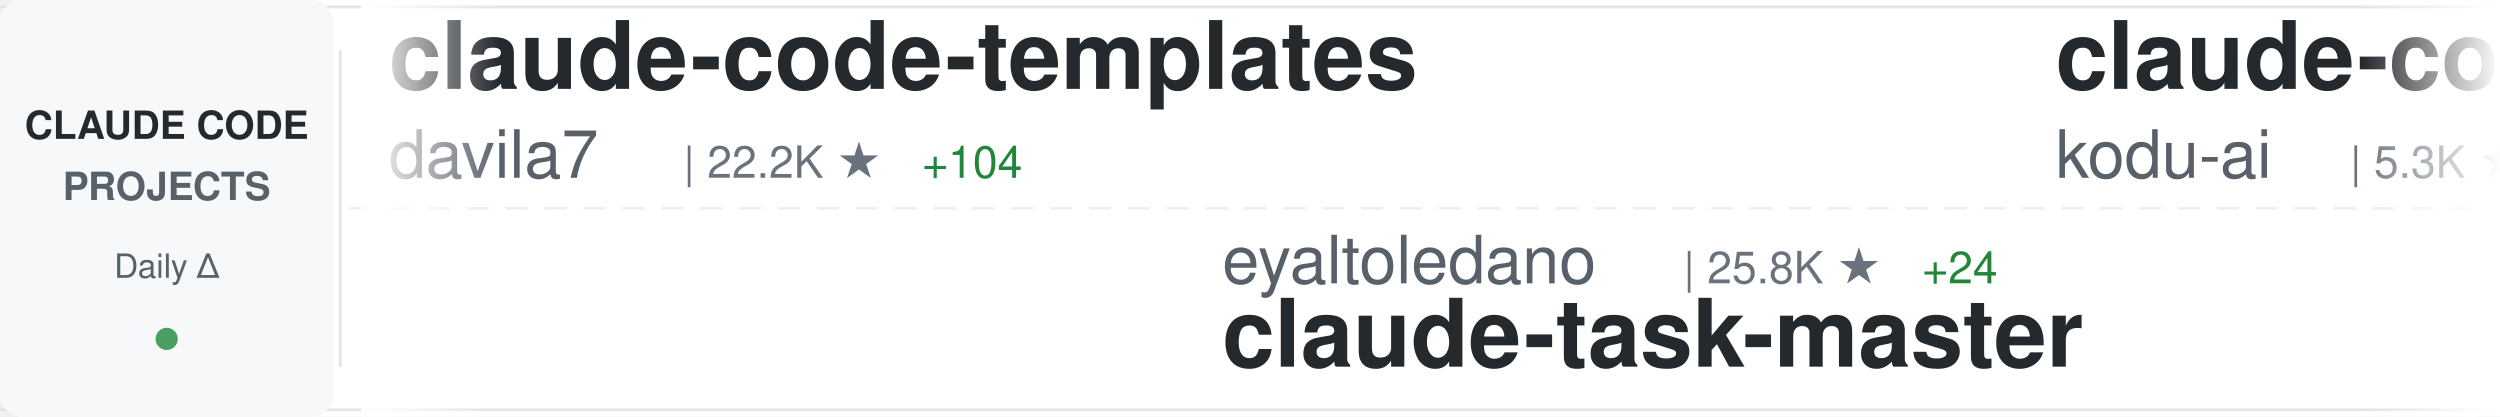
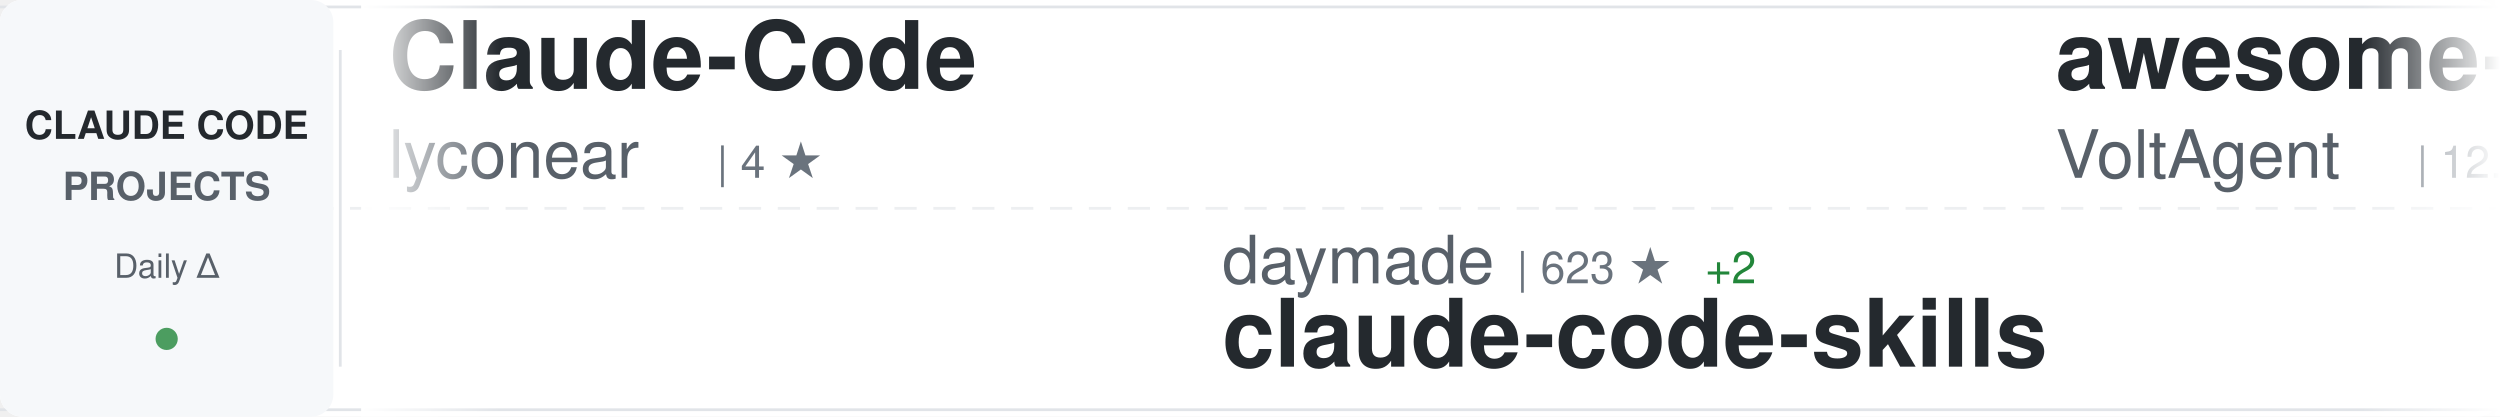
<svg xmlns="http://www.w3.org/2000/svg" width="900" height="150">
  <defs>
    <linearGradient id="awesomeLeftFade" x1="0%" y1="0%" x2="100%" y2="0%">
      <stop offset="0%" style="stop-color:#ffffff;stop-opacity:1" />
      <stop offset="100%" style="stop-color:#ffffff;stop-opacity:0" />
    </linearGradient>
    <linearGradient id="awesomeRightFade" x1="0%" y1="0%" x2="100%" y2="0%">
      <stop offset="0%" style="stop-color:#ffffff;stop-opacity:0" />
      <stop offset="100%" style="stop-color:#ffffff;stop-opacity:1" />
    </linearGradient>
  </defs>
  <rect width="900" height="150" fill="#ffffff" rx="8" />
  <rect x="0" y="2" width="900" height="1" fill="#e1e4e8" />
  <rect x="0" y="147" width="900" height="1" fill="#e1e4e8" />
  <line x1="0" y1="75" x2="900" y2="75" stroke="#e1e4e8" stroke-width="1" stroke-dasharray="8 6" opacity="0.6" />
  <rect x="0" y="0" width="120" height="150" fill="#f6f8fa" rx="8" />
  <text x="60" y="50" font-family="-apple-system, BlinkMacSystemFont, 'Segoe UI', Helvetica, Arial, sans-serif" font-size="14" font-weight="600" fill="#24292e" text-anchor="middle">CLAUDE CODE</text>
  <text x="60" y="72" font-family="-apple-system, BlinkMacSystemFont, 'Segoe UI', Helvetica, Arial, sans-serif" font-size="14" font-weight="600" fill="#586069" text-anchor="middle">PROJECTS</text>
  <text x="60" y="100" font-family="-apple-system, BlinkMacSystemFont, 'Segoe UI', Helvetica, Arial, sans-serif" font-size="12" font-weight="500" fill="#586069" text-anchor="middle">Daily Δ</text>
  <circle cx="60" cy="122" r="4" fill="#22863a" opacity="0.8" />
  <rect x="122" y="18" width="1" height="114" fill="#e1e4e8" />
  <clipPath id="awesomeTickerClip">
    <rect x="130" y="0" width="770" height="150" />
  </clipPath>
  <g clip-path="url(#awesomeTickerClip)">
    <g id="awesomeTickerItems">
      <animateTransform attributeName="transform" attributeType="XML" type="translate" from="0 0" to="-3000 0" dur="54s" repeatCount="indefinite" />
      <g transform="translate(0, 0)">
+         <text x="140" y="32" font-family="-apple-system, BlinkMacSystemFont, 'Segoe UI', Helvetica, Arial, sans-serif" font-size="34" font-weight="600" fill="#24292e">Claude-Code</text>
+         <text x="140" y="64" font-family="-apple-system, BlinkMacSystemFont, 'Segoe UI', Helvetica, Arial, sans-serif" font-size="24" font-weight="400" fill="#586069">lyconear</text>
+         <text x="258" y="64" font-family="-apple-system, BlinkMacSystemFont, 'Segoe UI', Helvetica, Arial, sans-serif" font-size="16" font-weight="500" fill="#6a737d">| 4 ★</text>
+       </g>
+       <g transform="translate(300, 0)">
+         <text x="140" y="102" font-family="-apple-system, BlinkMacSystemFont, 'Segoe UI', Helvetica, Arial, sans-serif" font-size="24" font-weight="400" fill="#586069">daymade</text>
+         <text x="246" y="102" font-family="-apple-system, BlinkMacSystemFont, 'Segoe UI', Helvetica, Arial, sans-serif" font-size="16" font-weight="500" fill="#6a737d">| 623 ★</text>
+         <text x="314" y="102" font-family="-apple-system, BlinkMacSystemFont, 'Segoe UI', Helvetica, Arial, sans-serif" font-size="16" font-weight="500" fill="#22863a"> +2</text>
+         <text x="140" y="132" font-family="-apple-system, BlinkMacSystemFont, 'Segoe UI', Helvetica, Arial, sans-serif" font-size="34" font-weight="600" fill="#24292e">claude-code-skills</text>
+       </g>
+       <g transform="translate(600, 0)">
+         <text x="140" y="32" font-family="-apple-system, BlinkMacSystemFont, 'Segoe UI', Helvetica, Arial, sans-serif" font-size="34" font-weight="600" fill="#24292e">awesome-claude-code-suba...</text>
+         <text x="140" y="64" font-family="-apple-system, BlinkMacSystemFont, 'Segoe UI', Helvetica, Arial, sans-serif" font-size="24" font-weight="400" fill="#586069">VoltAgent</text>
+         <text x="270" y="64" font-family="-apple-system, BlinkMacSystemFont, 'Segoe UI', Helvetica, Arial, sans-serif" font-size="16" font-weight="500" fill="#6a737d">| 12.7K ★</text>
+         <text x="356" y="64" font-family="-apple-system, BlinkMacSystemFont, 'Segoe UI', Helvetica, Arial, sans-serif" font-size="16" font-weight="500" fill="#22863a"> +103</text>
+       </g>
+       <g transform="translate(900, 0)">
+         <text x="140" y="102" font-family="-apple-system, BlinkMacSystemFont, 'Segoe UI', Helvetica, Arial, sans-serif" font-size="24" font-weight="400" fill="#586069">github</text>
+         <text x="234" y="102" font-family="-apple-system, BlinkMacSystemFont, 'Segoe UI', Helvetica, Arial, sans-serif" font-size="16" font-weight="500" fill="#6a737d">| 74.5K ★</text>
+         <text x="320" y="102" font-family="-apple-system, BlinkMacSystemFont, 'Segoe UI', Helvetica, Arial, sans-serif" font-size="16" font-weight="500" fill="#22863a"> +300</text>
+         <text x="140" y="132" font-family="-apple-system, BlinkMacSystemFont, 'Segoe UI', Helvetica, Arial, sans-serif" font-size="34" font-weight="600" fill="#24292e">spec-kit</text>
+       </g>
+       <g transform="translate(1200, 0)">
+         <text x="140" y="32" font-family="-apple-system, BlinkMacSystemFont, 'Segoe UI', Helvetica, Arial, sans-serif" font-size="34" font-weight="600" fill="#24292e">claude-code-hooks-multi-...</text>
+         <text x="140" y="64" font-family="-apple-system, BlinkMacSystemFont, 'Segoe UI', Helvetica, Arial, sans-serif" font-size="24" font-weight="400" fill="#586069">disler</text>
+         <text x="234" y="64" font-family="-apple-system, BlinkMacSystemFont, 'Segoe UI', Helvetica, Arial, sans-serif" font-size="16" font-weight="500" fill="#6a737d">| 1.2K ★</text>
+         <text x="311" y="64" font-family="-apple-system, BlinkMacSystemFont, 'Segoe UI', Helvetica, Arial, sans-serif" font-size="16" font-weight="500" fill="#22863a"> +4</text>
+       </g>
+       <g transform="translate(1500, 0)">
+         <text x="140" y="102" font-family="-apple-system, BlinkMacSystemFont, 'Segoe UI', Helvetica, Arial, sans-serif" font-size="24" font-weight="400" fill="#586069">Alishahryar1</text>
+         <text x="306" y="102" font-family="-apple-system, BlinkMacSystemFont, 'Segoe UI', Helvetica, Arial, sans-serif" font-size="16" font-weight="500" fill="#6a737d">| 815 ★</text>
+         <text x="374" y="102" font-family="-apple-system, BlinkMacSystemFont, 'Segoe UI', Helvetica, Arial, sans-serif" font-size="16" font-weight="500" fill="#22863a"> +23</text>
+         <text x="140" y="132" font-family="-apple-system, BlinkMacSystemFont, 'Segoe UI', Helvetica, Arial, sans-serif" font-size="34" font-weight="600" fill="#24292e">free-claude-code</text>
+       </g>
+       <g transform="translate(1800, 0)">
+         <text x="140" y="32" font-family="-apple-system, BlinkMacSystemFont, 'Segoe UI', Helvetica, Arial, sans-serif" font-size="34" font-weight="600" fill="#24292e">claudecodeui</text>
+         <text x="140" y="64" font-family="-apple-system, BlinkMacSystemFont, 'Segoe UI', Helvetica, Arial, sans-serif" font-size="24" font-weight="400" fill="#586069">siteboon</text>
+         <text x="258" y="64" font-family="-apple-system, BlinkMacSystemFont, 'Segoe UI', Helvetica, Arial, sans-serif" font-size="16" font-weight="500" fill="#6a737d">| 7.9K ★</text>
+         <text x="335" y="64" font-family="-apple-system, BlinkMacSystemFont, 'Segoe UI', Helvetica, Arial, sans-serif" font-size="16" font-weight="500" fill="#22863a"> +101</text>
+       </g>
+       <g transform="translate(2100, 0)">
+         <text x="140" y="102" font-family="-apple-system, BlinkMacSystemFont, 'Segoe UI', Helvetica, Arial, sans-serif" font-size="24" font-weight="400" fill="#586069">anthropics</text>
+         <text x="282" y="102" font-family="-apple-system, BlinkMacSystemFont, 'Segoe UI', Helvetica, Arial, sans-serif" font-size="16" font-weight="500" fill="#6a737d">| 5.2K ★</text>
+         <text x="359" y="102" font-family="-apple-system, BlinkMacSystemFont, 'Segoe UI', Helvetica, Arial, sans-serif" font-size="16" font-weight="500" fill="#22863a"> +21</text>
+         <text x="140" y="132" font-family="-apple-system, BlinkMacSystemFont, 'Segoe UI', Helvetica, Arial, sans-serif" font-size="34" font-weight="600" fill="#24292e">claude-agent-sdk-python</text>
+       </g>
+       <g transform="translate(2400, 0)">
        <text x="140" y="32" font-family="-apple-system, BlinkMacSystemFont, 'Segoe UI', Helvetica, Arial, sans-serif" font-size="34" font-weight="600" fill="#24292e">claude-code-templates</text>
        <text x="140" y="64" font-family="-apple-system, BlinkMacSystemFont, 'Segoe UI', Helvetica, Arial, sans-serif" font-size="24" font-weight="400" fill="#586069">davila7</text>
        <text x="246" y="64" font-family="-apple-system, BlinkMacSystemFont, 'Segoe UI', Helvetica, Arial, sans-serif" font-size="16" font-weight="500" fill="#6a737d">| 22.2K ★</text>
-         <text x="332" y="64" font-family="-apple-system, BlinkMacSystemFont, 'Segoe UI', Helvetica, Arial, sans-serif" font-size="16" font-weight="500" fill="#22863a"> +104</text>
-       </g>
-       <g transform="translate(300, 0)">
-         <text x="140" y="102" font-family="-apple-system, BlinkMacSystemFont, 'Segoe UI', Helvetica, Arial, sans-serif" font-size="24" font-weight="400" fill="#586069">eyaltoledano</text>
-         <text x="306" y="102" font-family="-apple-system, BlinkMacSystemFont, 'Segoe UI', Helvetica, Arial, sans-serif" font-size="16" font-weight="500" fill="#6a737d">| 25.8K ★</text>
-         <text x="392" y="102" font-family="-apple-system, BlinkMacSystemFont, 'Segoe UI', Helvetica, Arial, sans-serif" font-size="16" font-weight="500" fill="#22863a"> +24</text>
-         <text x="140" y="132" font-family="-apple-system, BlinkMacSystemFont, 'Segoe UI', Helvetica, Arial, sans-serif" font-size="34" font-weight="600" fill="#24292e">claude-task-master</text>
-       </g>
-       <g transform="translate(600, 0)">
-         <text x="140" y="32" font-family="-apple-system, BlinkMacSystemFont, 'Segoe UI', Helvetica, Arial, sans-serif" font-size="34" font-weight="600" fill="#24292e">claude-coder</text>
-         <text x="140" y="64" font-family="-apple-system, BlinkMacSystemFont, 'Segoe UI', Helvetica, Arial, sans-serif" font-size="24" font-weight="400" fill="#586069">kodu-ai</text>
-         <text x="246" y="64" font-family="-apple-system, BlinkMacSystemFont, 'Segoe UI', Helvetica, Arial, sans-serif" font-size="16" font-weight="500" fill="#6a737d">| 5.3K ★</text>
-       </g>
-       <g transform="translate(900, 0)">
-         <text x="140" y="102" font-family="-apple-system, BlinkMacSystemFont, 'Segoe UI', Helvetica, Arial, sans-serif" font-size="24" font-weight="400" fill="#586069">OneRedOak</text>
-         <text x="270" y="102" font-family="-apple-system, BlinkMacSystemFont, 'Segoe UI', Helvetica, Arial, sans-serif" font-size="16" font-weight="500" fill="#6a737d">| 3.7K ★</text>
-         <text x="347" y="102" font-family="-apple-system, BlinkMacSystemFont, 'Segoe UI', Helvetica, Arial, sans-serif" font-size="16" font-weight="500" fill="#22863a"> +1</text>
-         <text x="140" y="132" font-family="-apple-system, BlinkMacSystemFont, 'Segoe UI', Helvetica, Arial, sans-serif" font-size="34" font-weight="600" fill="#24292e">claude-code-workflows</text>
-       </g>
-       <g transform="translate(1200, 0)">
-         <text x="140" y="32" font-family="-apple-system, BlinkMacSystemFont, 'Segoe UI', Helvetica, Arial, sans-serif" font-size="34" font-weight="600" fill="#24292e">compound-engineering-plu...</text>
-         <text x="140" y="64" font-family="-apple-system, BlinkMacSystemFont, 'Segoe UI', Helvetica, Arial, sans-serif" font-size="24" font-weight="400" fill="#586069">EveryInc</text>
-         <text x="258" y="64" font-family="-apple-system, BlinkMacSystemFont, 'Segoe UI', Helvetica, Arial, sans-serif" font-size="16" font-weight="500" fill="#6a737d">| 10.0K ★</text>
-         <text x="344" y="64" font-family="-apple-system, BlinkMacSystemFont, 'Segoe UI', Helvetica, Arial, sans-serif" font-size="16" font-weight="500" fill="#22863a"> +85</text>
-       </g>
-       <g transform="translate(1500, 0)">
-         <text x="140" y="102" font-family="-apple-system, BlinkMacSystemFont, 'Segoe UI', Helvetica, Arial, sans-serif" font-size="24" font-weight="400" fill="#586069">jarrodwatts</text>
-         <text x="294" y="102" font-family="-apple-system, BlinkMacSystemFont, 'Segoe UI', Helvetica, Arial, sans-serif" font-size="16" font-weight="500" fill="#6a737d">| 959 ★</text>
-         <text x="362" y="102" font-family="-apple-system, BlinkMacSystemFont, 'Segoe UI', Helvetica, Arial, sans-serif" font-size="16" font-weight="500" fill="#22863a"> +1</text>
-         <text x="140" y="132" font-family="-apple-system, BlinkMacSystemFont, 'Segoe UI', Helvetica, Arial, sans-serif" font-size="34" font-weight="600" fill="#24292e">claude-code-config</text>
-       </g>
-       <g transform="translate(1800, 0)">
-         <text x="140" y="32" font-family="-apple-system, BlinkMacSystemFont, 'Segoe UI', Helvetica, Arial, sans-serif" font-size="34" font-weight="600" fill="#24292e">claude-code-action</text>
-         <text x="140" y="64" font-family="-apple-system, BlinkMacSystemFont, 'Segoe UI', Helvetica, Arial, sans-serif" font-size="24" font-weight="400" fill="#586069">anthropics</text>
-         <text x="282" y="64" font-family="-apple-system, BlinkMacSystemFont, 'Segoe UI', Helvetica, Arial, sans-serif" font-size="16" font-weight="500" fill="#6a737d">| 6.0K ★</text>
-         <text x="359" y="64" font-family="-apple-system, BlinkMacSystemFont, 'Segoe UI', Helvetica, Arial, sans-serif" font-size="16" font-weight="500" fill="#22863a"> +23</text>
-       </g>
-       <g transform="translate(2100, 0)">
-         <text x="140" y="102" font-family="-apple-system, BlinkMacSystemFont, 'Segoe UI', Helvetica, Arial, sans-serif" font-size="24" font-weight="400" fill="#586069">affaan-m</text>
-         <text x="258" y="102" font-family="-apple-system, BlinkMacSystemFont, 'Segoe UI', Helvetica, Arial, sans-serif" font-size="16" font-weight="500" fill="#6a737d">| 62.1K ★</text>
-         <text x="344" y="102" font-family="-apple-system, BlinkMacSystemFont, 'Segoe UI', Helvetica, Arial, sans-serif" font-size="16" font-weight="500" fill="#22863a"> +1.4K</text>
-         <text x="140" y="132" font-family="-apple-system, BlinkMacSystemFont, 'Segoe UI', Helvetica, Arial, sans-serif" font-size="34" font-weight="600" fill="#24292e">everything-claude-code</text>
-       </g>
-       <g transform="translate(2400, 0)">
-         <text x="140" y="32" font-family="-apple-system, BlinkMacSystemFont, 'Segoe UI', Helvetica, Arial, sans-serif" font-size="34" font-weight="600" fill="#24292e">claude-code</text>
-         <text x="140" y="64" font-family="-apple-system, BlinkMacSystemFont, 'Segoe UI', Helvetica, Arial, sans-serif" font-size="24" font-weight="400" fill="#586069">anthropics</text>
-         <text x="282" y="64" font-family="-apple-system, BlinkMacSystemFont, 'Segoe UI', Helvetica, Arial, sans-serif" font-size="16" font-weight="500" fill="#6a737d">| 74.4K ★</text>
-         <text x="368" y="64" font-family="-apple-system, BlinkMacSystemFont, 'Segoe UI', Helvetica, Arial, sans-serif" font-size="16" font-weight="500" fill="#22863a"> +514</text>
+         <text x="332" y="64" font-family="-apple-system, BlinkMacSystemFont, 'Segoe UI', Helvetica, Arial, sans-serif" font-size="16" font-weight="500" fill="#22863a"> +97</text>
      </g>
      <g transform="translate(2700, 0)">
-         <text x="140" y="102" font-family="-apple-system, BlinkMacSystemFont, 'Segoe UI', Helvetica, Arial, sans-serif" font-size="24" font-weight="400" fill="#586069">winfunc</text>
-         <text x="246" y="102" font-family="-apple-system, BlinkMacSystemFont, 'Segoe UI', Helvetica, Arial, sans-serif" font-size="16" font-weight="500" fill="#6a737d">| 20.8K ★</text>
-         <text x="332" y="102" font-family="-apple-system, BlinkMacSystemFont, 'Segoe UI', Helvetica, Arial, sans-serif" font-size="16" font-weight="500" fill="#22863a"> +18</text>
-         <text x="140" y="132" font-family="-apple-system, BlinkMacSystemFont, 'Segoe UI', Helvetica, Arial, sans-serif" font-size="34" font-weight="600" fill="#24292e">opcode</text>
+         <text x="140" y="102" font-family="-apple-system, BlinkMacSystemFont, 'Segoe UI', Helvetica, Arial, sans-serif" font-size="24" font-weight="400" fill="#586069">zhukunpenglinyutong</text>
+         <text x="390" y="102" font-family="-apple-system, BlinkMacSystemFont, 'Segoe UI', Helvetica, Arial, sans-serif" font-size="16" font-weight="500" fill="#6a737d">| 1.5K ★</text>
+         <text x="467" y="102" font-family="-apple-system, BlinkMacSystemFont, 'Segoe UI', Helvetica, Arial, sans-serif" font-size="16" font-weight="500" fill="#22863a"> +36</text>
+         <text x="140" y="132" font-family="-apple-system, BlinkMacSystemFont, 'Segoe UI', Helvetica, Arial, sans-serif" font-size="34" font-weight="600" fill="#24292e">idea-claude-code-gui</text>
      </g>
      <g transform="translate(3000, 0)">
-         <text x="140" y="32" font-family="-apple-system, BlinkMacSystemFont, 'Segoe UI', Helvetica, Arial, sans-serif" font-size="34" font-weight="600" fill="#24292e">claude-code-templates</text>
-         <text x="140" y="64" font-family="-apple-system, BlinkMacSystemFont, 'Segoe UI', Helvetica, Arial, sans-serif" font-size="24" font-weight="400" fill="#586069">davila7</text>
-         <text x="246" y="64" font-family="-apple-system, BlinkMacSystemFont, 'Segoe UI', Helvetica, Arial, sans-serif" font-size="16" font-weight="500" fill="#6a737d">| 22.2K ★</text>
-         <text x="332" y="64" font-family="-apple-system, BlinkMacSystemFont, 'Segoe UI', Helvetica, Arial, sans-serif" font-size="16" font-weight="500" fill="#22863a"> +104</text>
+         <text x="140" y="32" font-family="-apple-system, BlinkMacSystemFont, 'Segoe UI', Helvetica, Arial, sans-serif" font-size="34" font-weight="600" fill="#24292e">Claude-Code</text>
+         <text x="140" y="64" font-family="-apple-system, BlinkMacSystemFont, 'Segoe UI', Helvetica, Arial, sans-serif" font-size="24" font-weight="400" fill="#586069">lyconear</text>
+         <text x="258" y="64" font-family="-apple-system, BlinkMacSystemFont, 'Segoe UI', Helvetica, Arial, sans-serif" font-size="16" font-weight="500" fill="#6a737d">| 4 ★</text>
      </g>
      <g transform="translate(3300, 0)">
-         <text x="140" y="102" font-family="-apple-system, BlinkMacSystemFont, 'Segoe UI', Helvetica, Arial, sans-serif" font-size="24" font-weight="400" fill="#586069">eyaltoledano</text>
-         <text x="306" y="102" font-family="-apple-system, BlinkMacSystemFont, 'Segoe UI', Helvetica, Arial, sans-serif" font-size="16" font-weight="500" fill="#6a737d">| 25.8K ★</text>
-         <text x="392" y="102" font-family="-apple-system, BlinkMacSystemFont, 'Segoe UI', Helvetica, Arial, sans-serif" font-size="16" font-weight="500" fill="#22863a"> +24</text>
-         <text x="140" y="132" font-family="-apple-system, BlinkMacSystemFont, 'Segoe UI', Helvetica, Arial, sans-serif" font-size="34" font-weight="600" fill="#24292e">claude-task-master</text>
+         <text x="140" y="102" font-family="-apple-system, BlinkMacSystemFont, 'Segoe UI', Helvetica, Arial, sans-serif" font-size="24" font-weight="400" fill="#586069">daymade</text>
+         <text x="246" y="102" font-family="-apple-system, BlinkMacSystemFont, 'Segoe UI', Helvetica, Arial, sans-serif" font-size="16" font-weight="500" fill="#6a737d">| 623 ★</text>
+         <text x="314" y="102" font-family="-apple-system, BlinkMacSystemFont, 'Segoe UI', Helvetica, Arial, sans-serif" font-size="16" font-weight="500" fill="#22863a"> +2</text>
+         <text x="140" y="132" font-family="-apple-system, BlinkMacSystemFont, 'Segoe UI', Helvetica, Arial, sans-serif" font-size="34" font-weight="600" fill="#24292e">claude-code-skills</text>
      </g>
      <g transform="translate(3600, 0)">
-         <text x="140" y="32" font-family="-apple-system, BlinkMacSystemFont, 'Segoe UI', Helvetica, Arial, sans-serif" font-size="34" font-weight="600" fill="#24292e">claude-coder</text>
-         <text x="140" y="64" font-family="-apple-system, BlinkMacSystemFont, 'Segoe UI', Helvetica, Arial, sans-serif" font-size="24" font-weight="400" fill="#586069">kodu-ai</text>
-         <text x="246" y="64" font-family="-apple-system, BlinkMacSystemFont, 'Segoe UI', Helvetica, Arial, sans-serif" font-size="16" font-weight="500" fill="#6a737d">| 5.3K ★</text>
+         <text x="140" y="32" font-family="-apple-system, BlinkMacSystemFont, 'Segoe UI', Helvetica, Arial, sans-serif" font-size="34" font-weight="600" fill="#24292e">awesome-claude-code-suba...</text>
+         <text x="140" y="64" font-family="-apple-system, BlinkMacSystemFont, 'Segoe UI', Helvetica, Arial, sans-serif" font-size="24" font-weight="400" fill="#586069">VoltAgent</text>
+         <text x="270" y="64" font-family="-apple-system, BlinkMacSystemFont, 'Segoe UI', Helvetica, Arial, sans-serif" font-size="16" font-weight="500" fill="#6a737d">| 12.7K ★</text>
+         <text x="356" y="64" font-family="-apple-system, BlinkMacSystemFont, 'Segoe UI', Helvetica, Arial, sans-serif" font-size="16" font-weight="500" fill="#22863a"> +103</text>
      </g>
      <g transform="translate(3900, 0)">
-         <text x="140" y="102" font-family="-apple-system, BlinkMacSystemFont, 'Segoe UI', Helvetica, Arial, sans-serif" font-size="24" font-weight="400" fill="#586069">OneRedOak</text>
-         <text x="270" y="102" font-family="-apple-system, BlinkMacSystemFont, 'Segoe UI', Helvetica, Arial, sans-serif" font-size="16" font-weight="500" fill="#6a737d">| 3.7K ★</text>
-         <text x="347" y="102" font-family="-apple-system, BlinkMacSystemFont, 'Segoe UI', Helvetica, Arial, sans-serif" font-size="16" font-weight="500" fill="#22863a"> +1</text>
-         <text x="140" y="132" font-family="-apple-system, BlinkMacSystemFont, 'Segoe UI', Helvetica, Arial, sans-serif" font-size="34" font-weight="600" fill="#24292e">claude-code-workflows</text>
+         <text x="140" y="102" font-family="-apple-system, BlinkMacSystemFont, 'Segoe UI', Helvetica, Arial, sans-serif" font-size="24" font-weight="400" fill="#586069">github</text>
+         <text x="234" y="102" font-family="-apple-system, BlinkMacSystemFont, 'Segoe UI', Helvetica, Arial, sans-serif" font-size="16" font-weight="500" fill="#6a737d">| 74.5K ★</text>
+         <text x="320" y="102" font-family="-apple-system, BlinkMacSystemFont, 'Segoe UI', Helvetica, Arial, sans-serif" font-size="16" font-weight="500" fill="#22863a"> +300</text>
+         <text x="140" y="132" font-family="-apple-system, BlinkMacSystemFont, 'Segoe UI', Helvetica, Arial, sans-serif" font-size="34" font-weight="600" fill="#24292e">spec-kit</text>
      </g>
    </g>
  </g>
  <rect x="130" y="0" width="50" height="150" fill="url(#awesomeLeftFade)" />
  <rect x="850" y="0" width="50" height="150" fill="url(#awesomeRightFade)" />
</svg>
